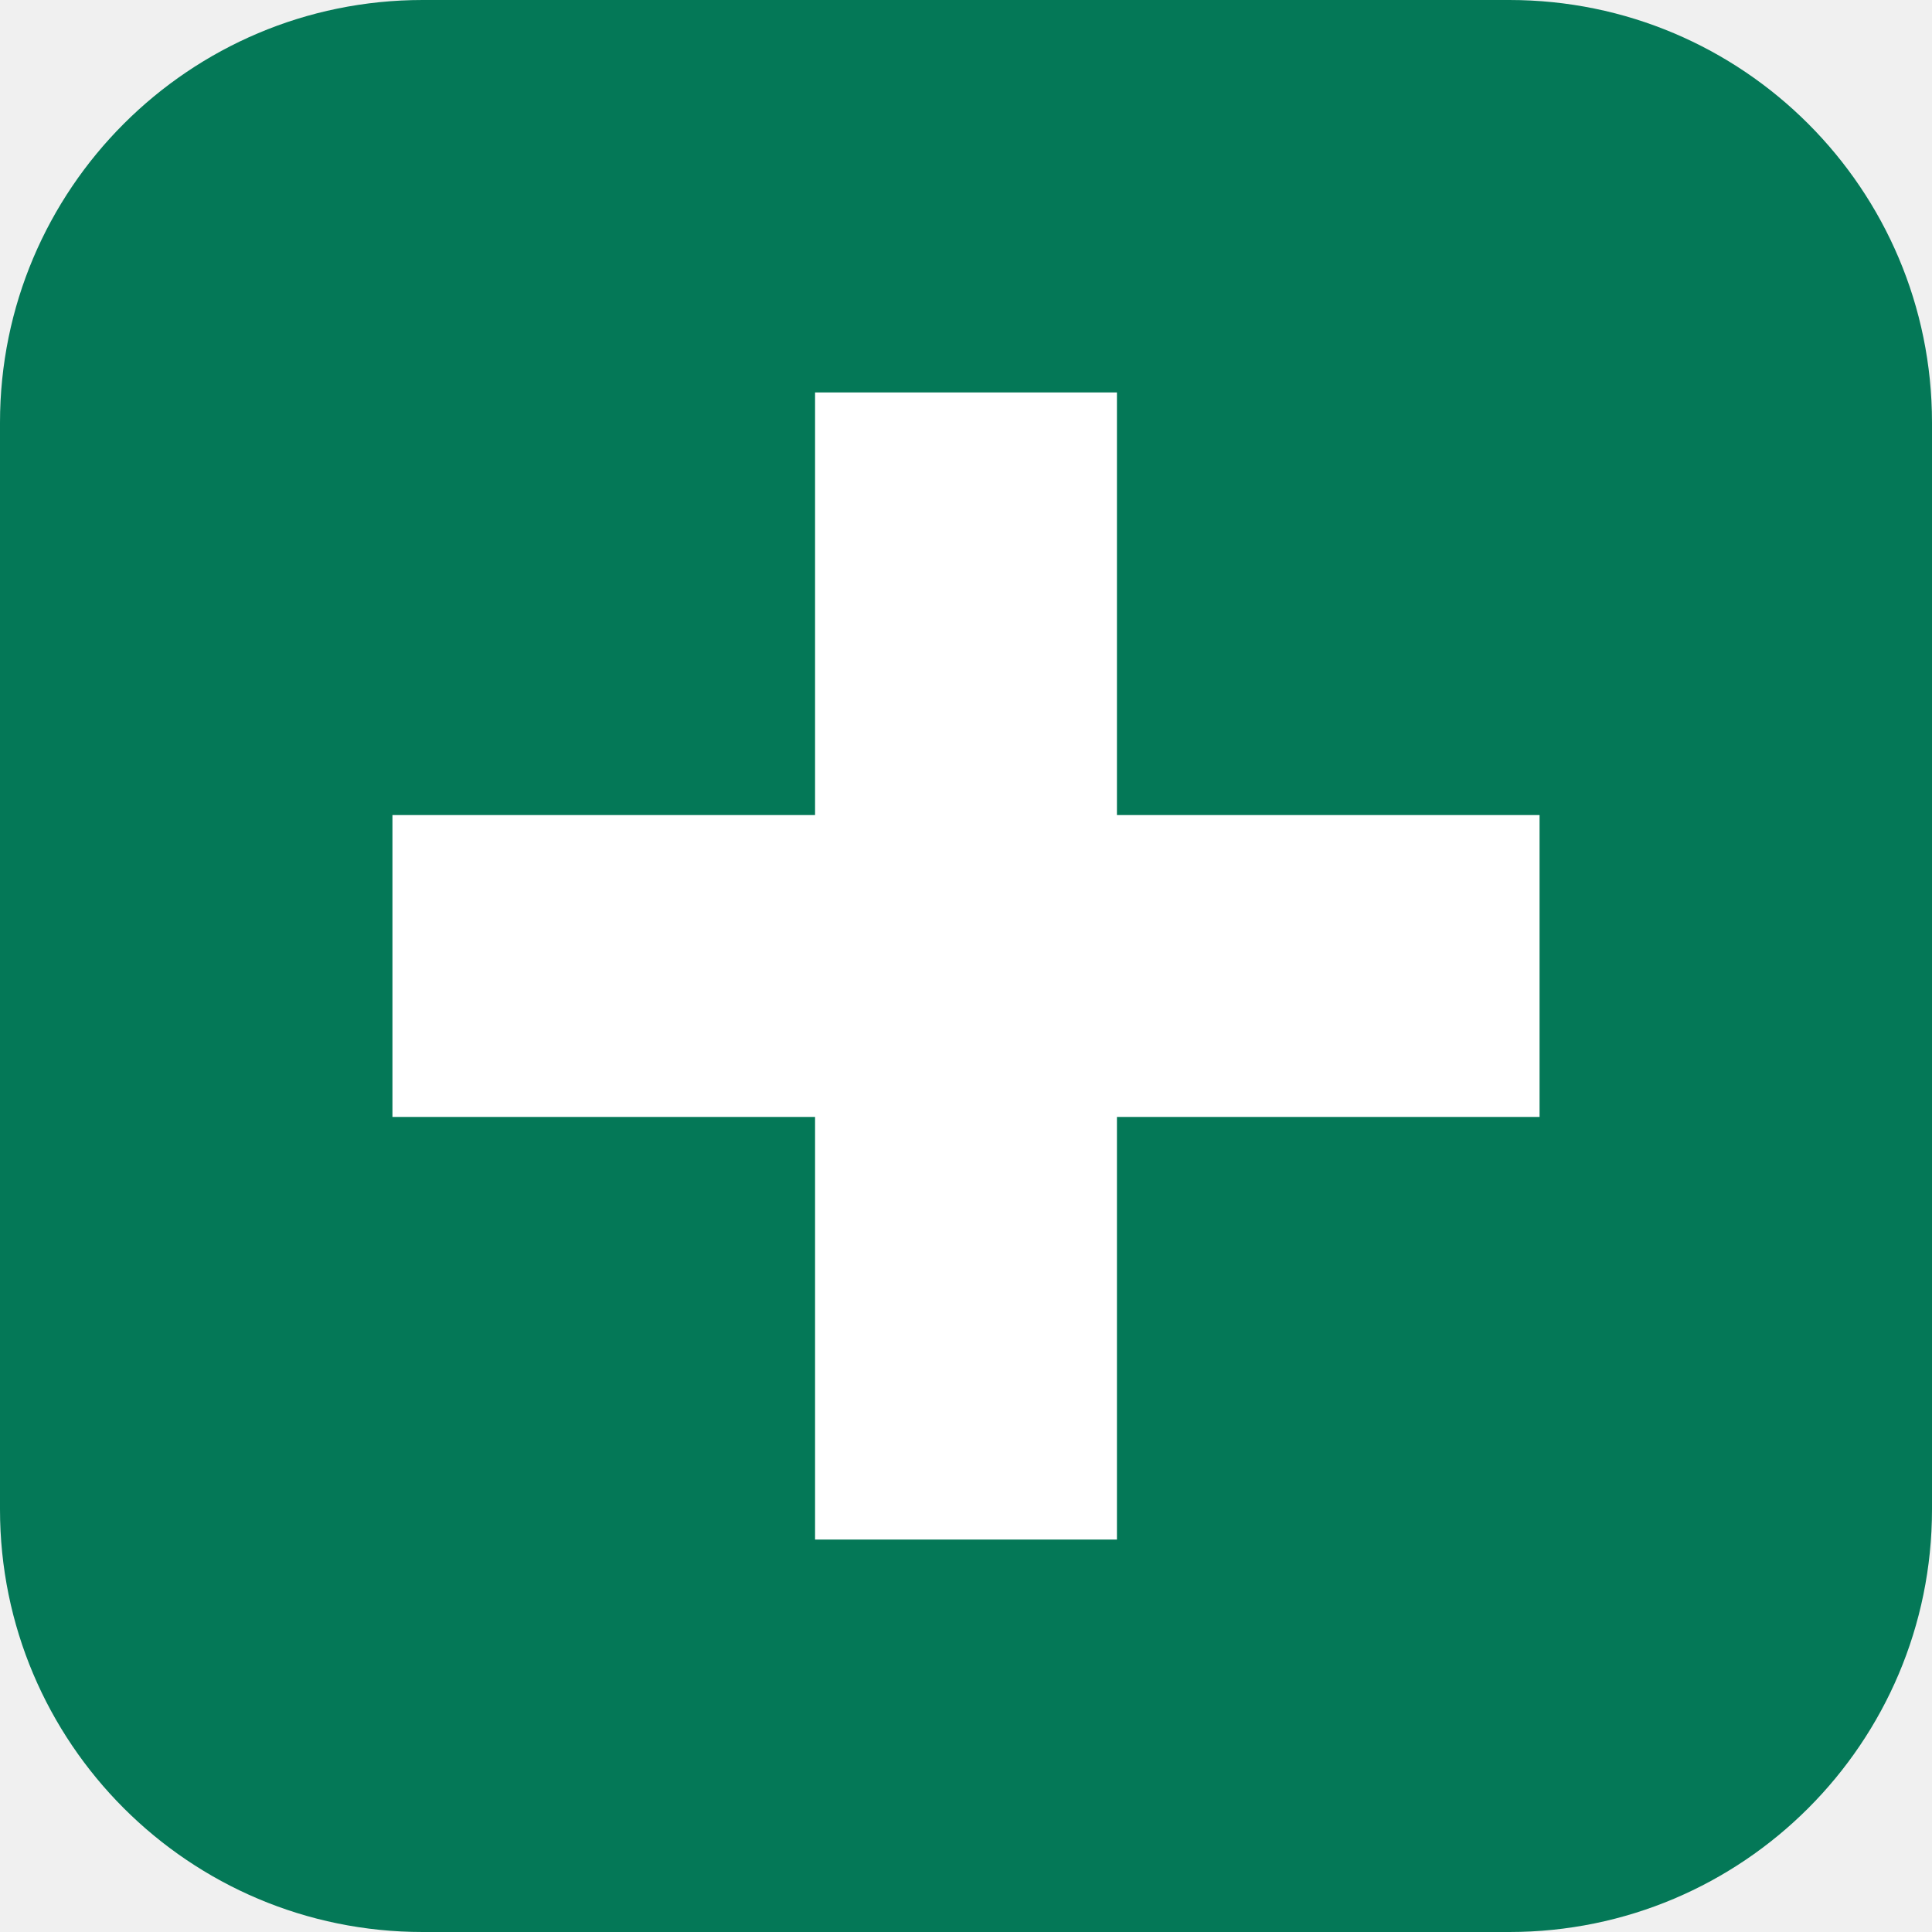
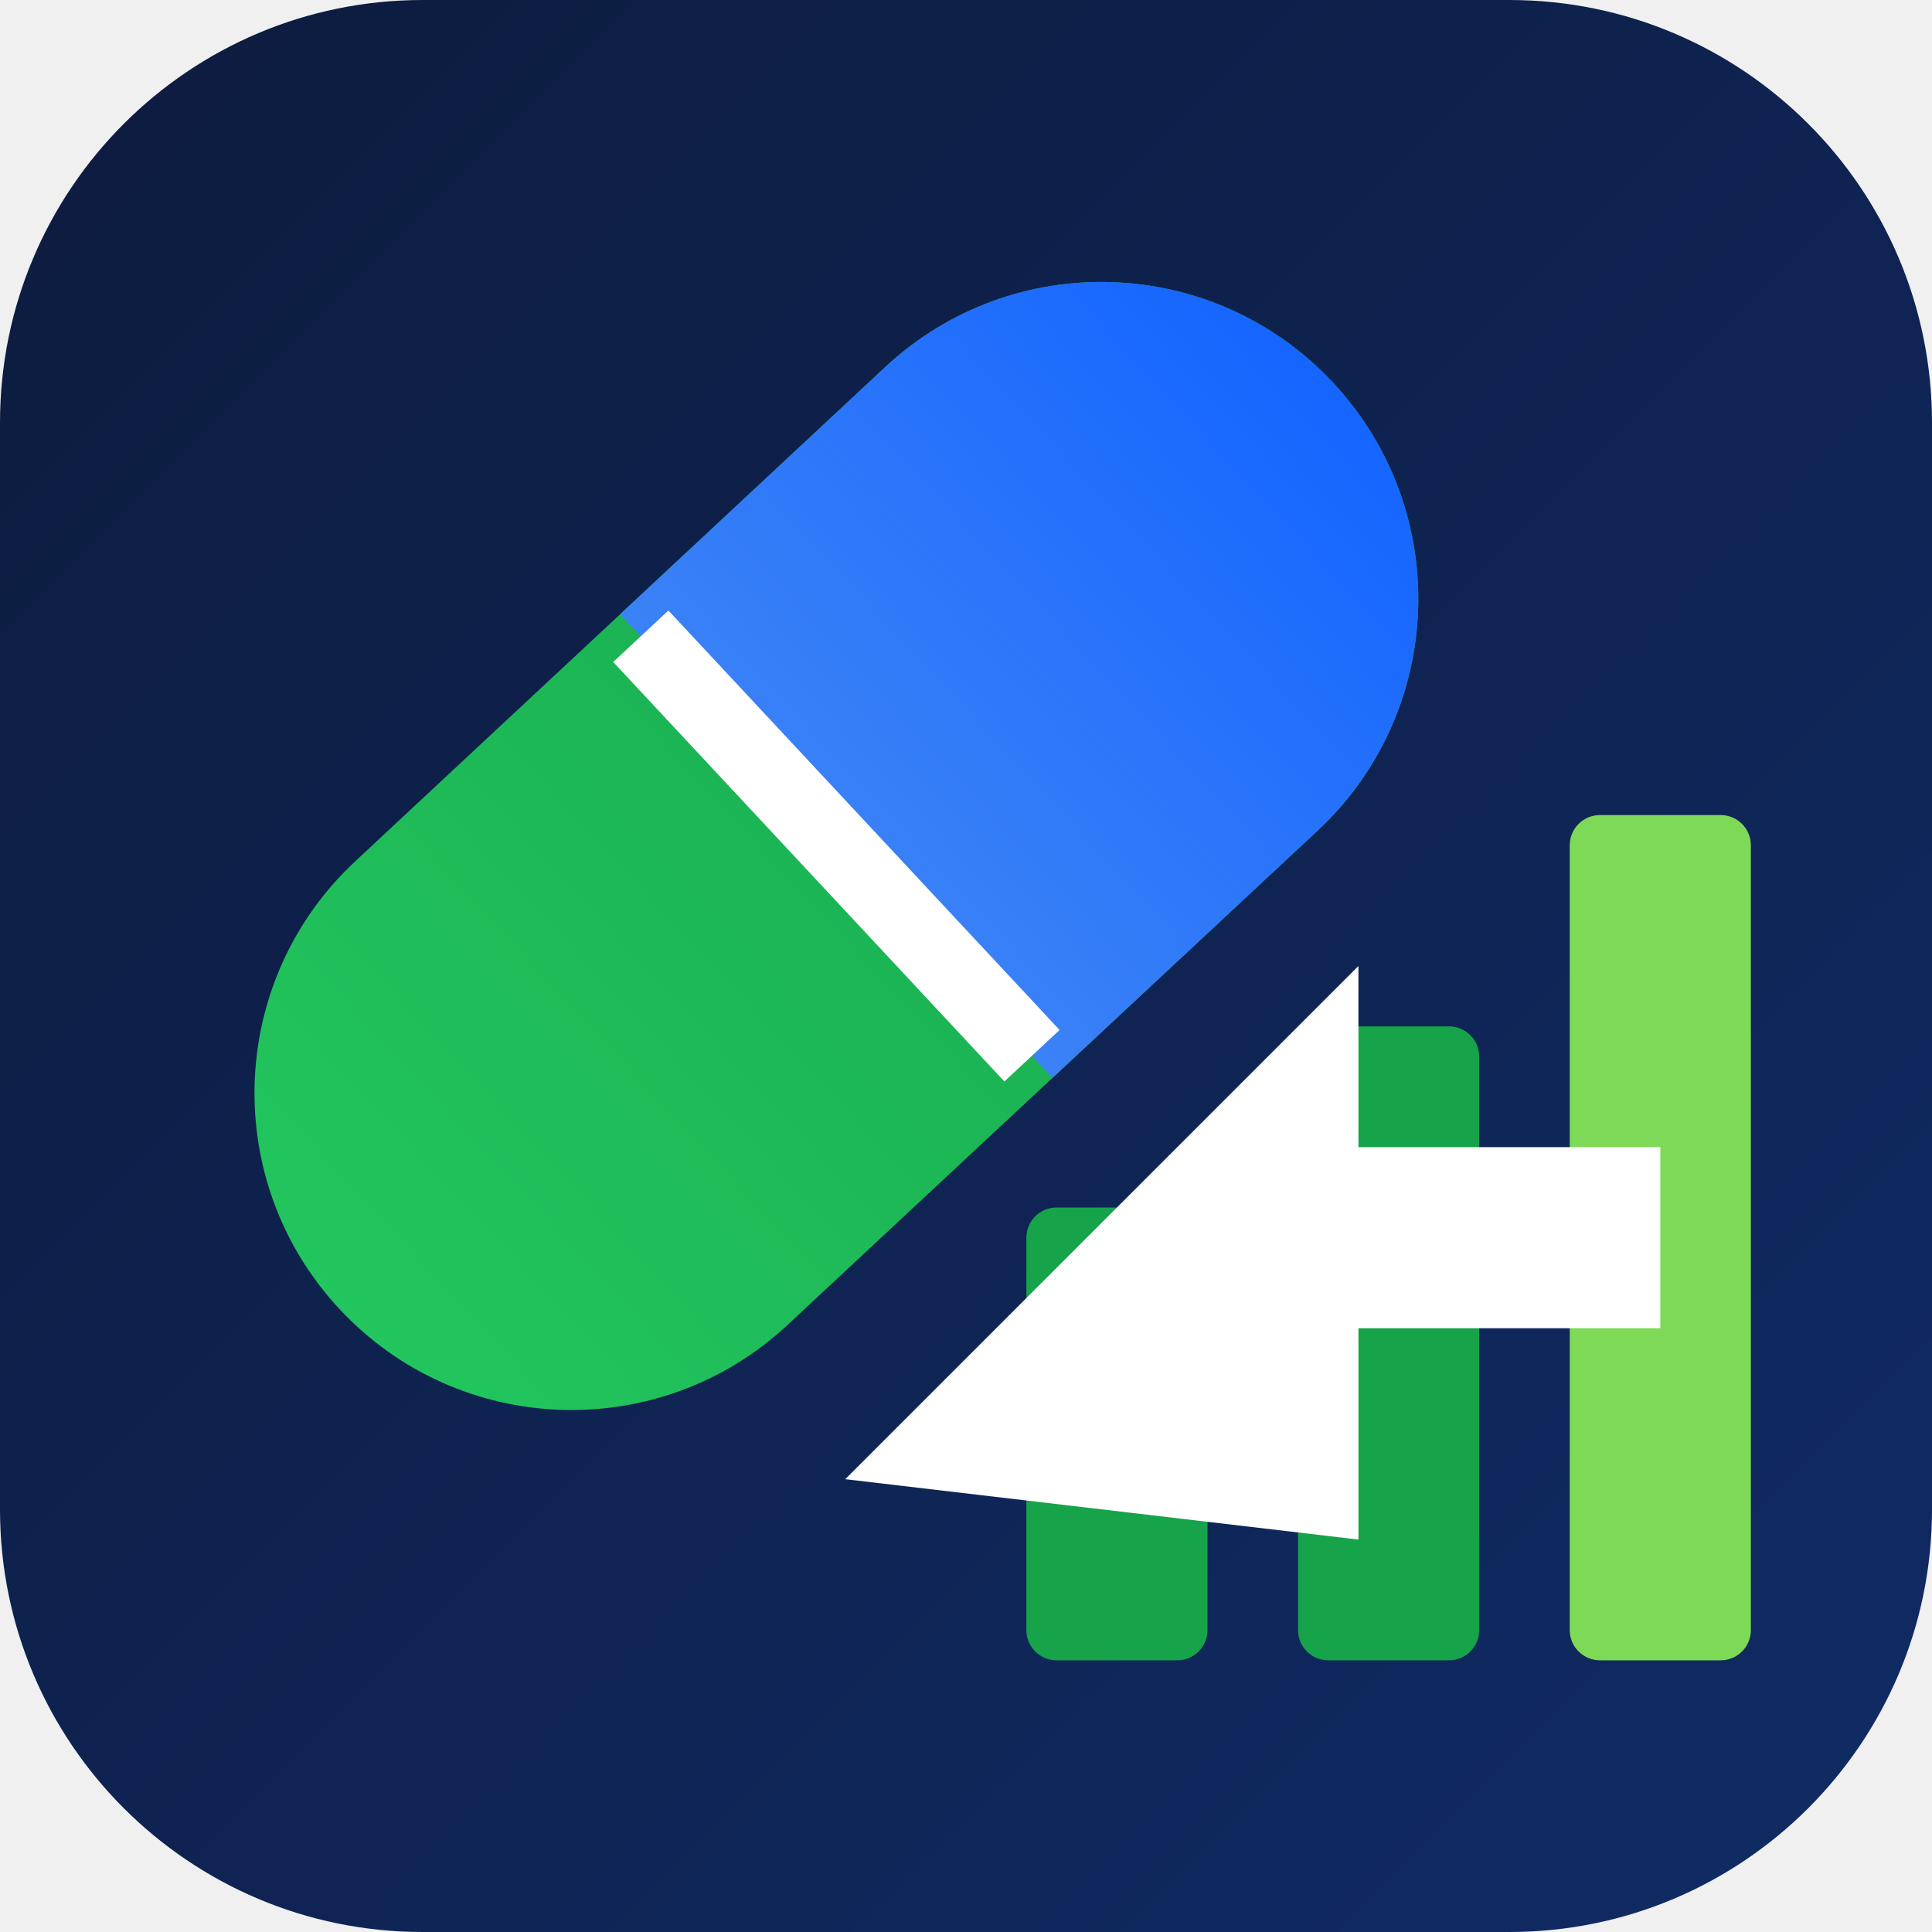
<svg xmlns="http://www.w3.org/2000/svg" viewBox="0 0 64 64">
-   <rect width="64" height="64" rx="14" fill="#047857" />
-   <path d="M27 13h10v14h14v10H37v14H27V37H13V27h14V13Z" fill="#fff" />
+   <defs>
+     <linearGradient id="bg" x1="0" x2="1" y1="0" y2="1">
+       <stop stop-color="#0d1b3d" />
+       <stop offset="1" stop-color="#102b65" />
+     </linearGradient>
+     <linearGradient id="blue" x1="0" x2="1">
+       <stop stop-color="#3b82f6" />
+       <stop offset="1" stop-color="#1565ff" />
+     </linearGradient>
+     <linearGradient id="green" x1="0" x2="1">
+       <stop stop-color="#22c55e" />
+       <stop offset="1" stop-color="#16a34a" />
+     </linearGradient>
+   </defs>
+   <rect width="64" height="64" rx="14" fill="url(#bg)" />
+   <rect x="34" y="40" width="6" height="15" rx="1" fill="#16a34a" />
+   <rect x="43" y="34" width="6" height="21" rx="1" fill="#16a34a" />
+   <rect x="52" y="27" width="6" height="28" rx="1" fill="#7ed957" />
+   <g transform="rotate(-43 27 28)">
+     <rect x="5" y="18" width="45" height="21" rx="10.5" fill="url(#green)" />
+     <path d="M27.5 18h12A10.5 10.5 0 0 1 50 28.5 10.5 10.5 0 0 1 39.5 39h-12Z" fill="url(#blue)" />
+     <path d="M27.5 19v19" stroke="#fff" stroke-width="2.5" />
+   </g>
+   <path d="m28 49 17-17v6h10v6H45v7Z" fill="#fff" />
</svg>
